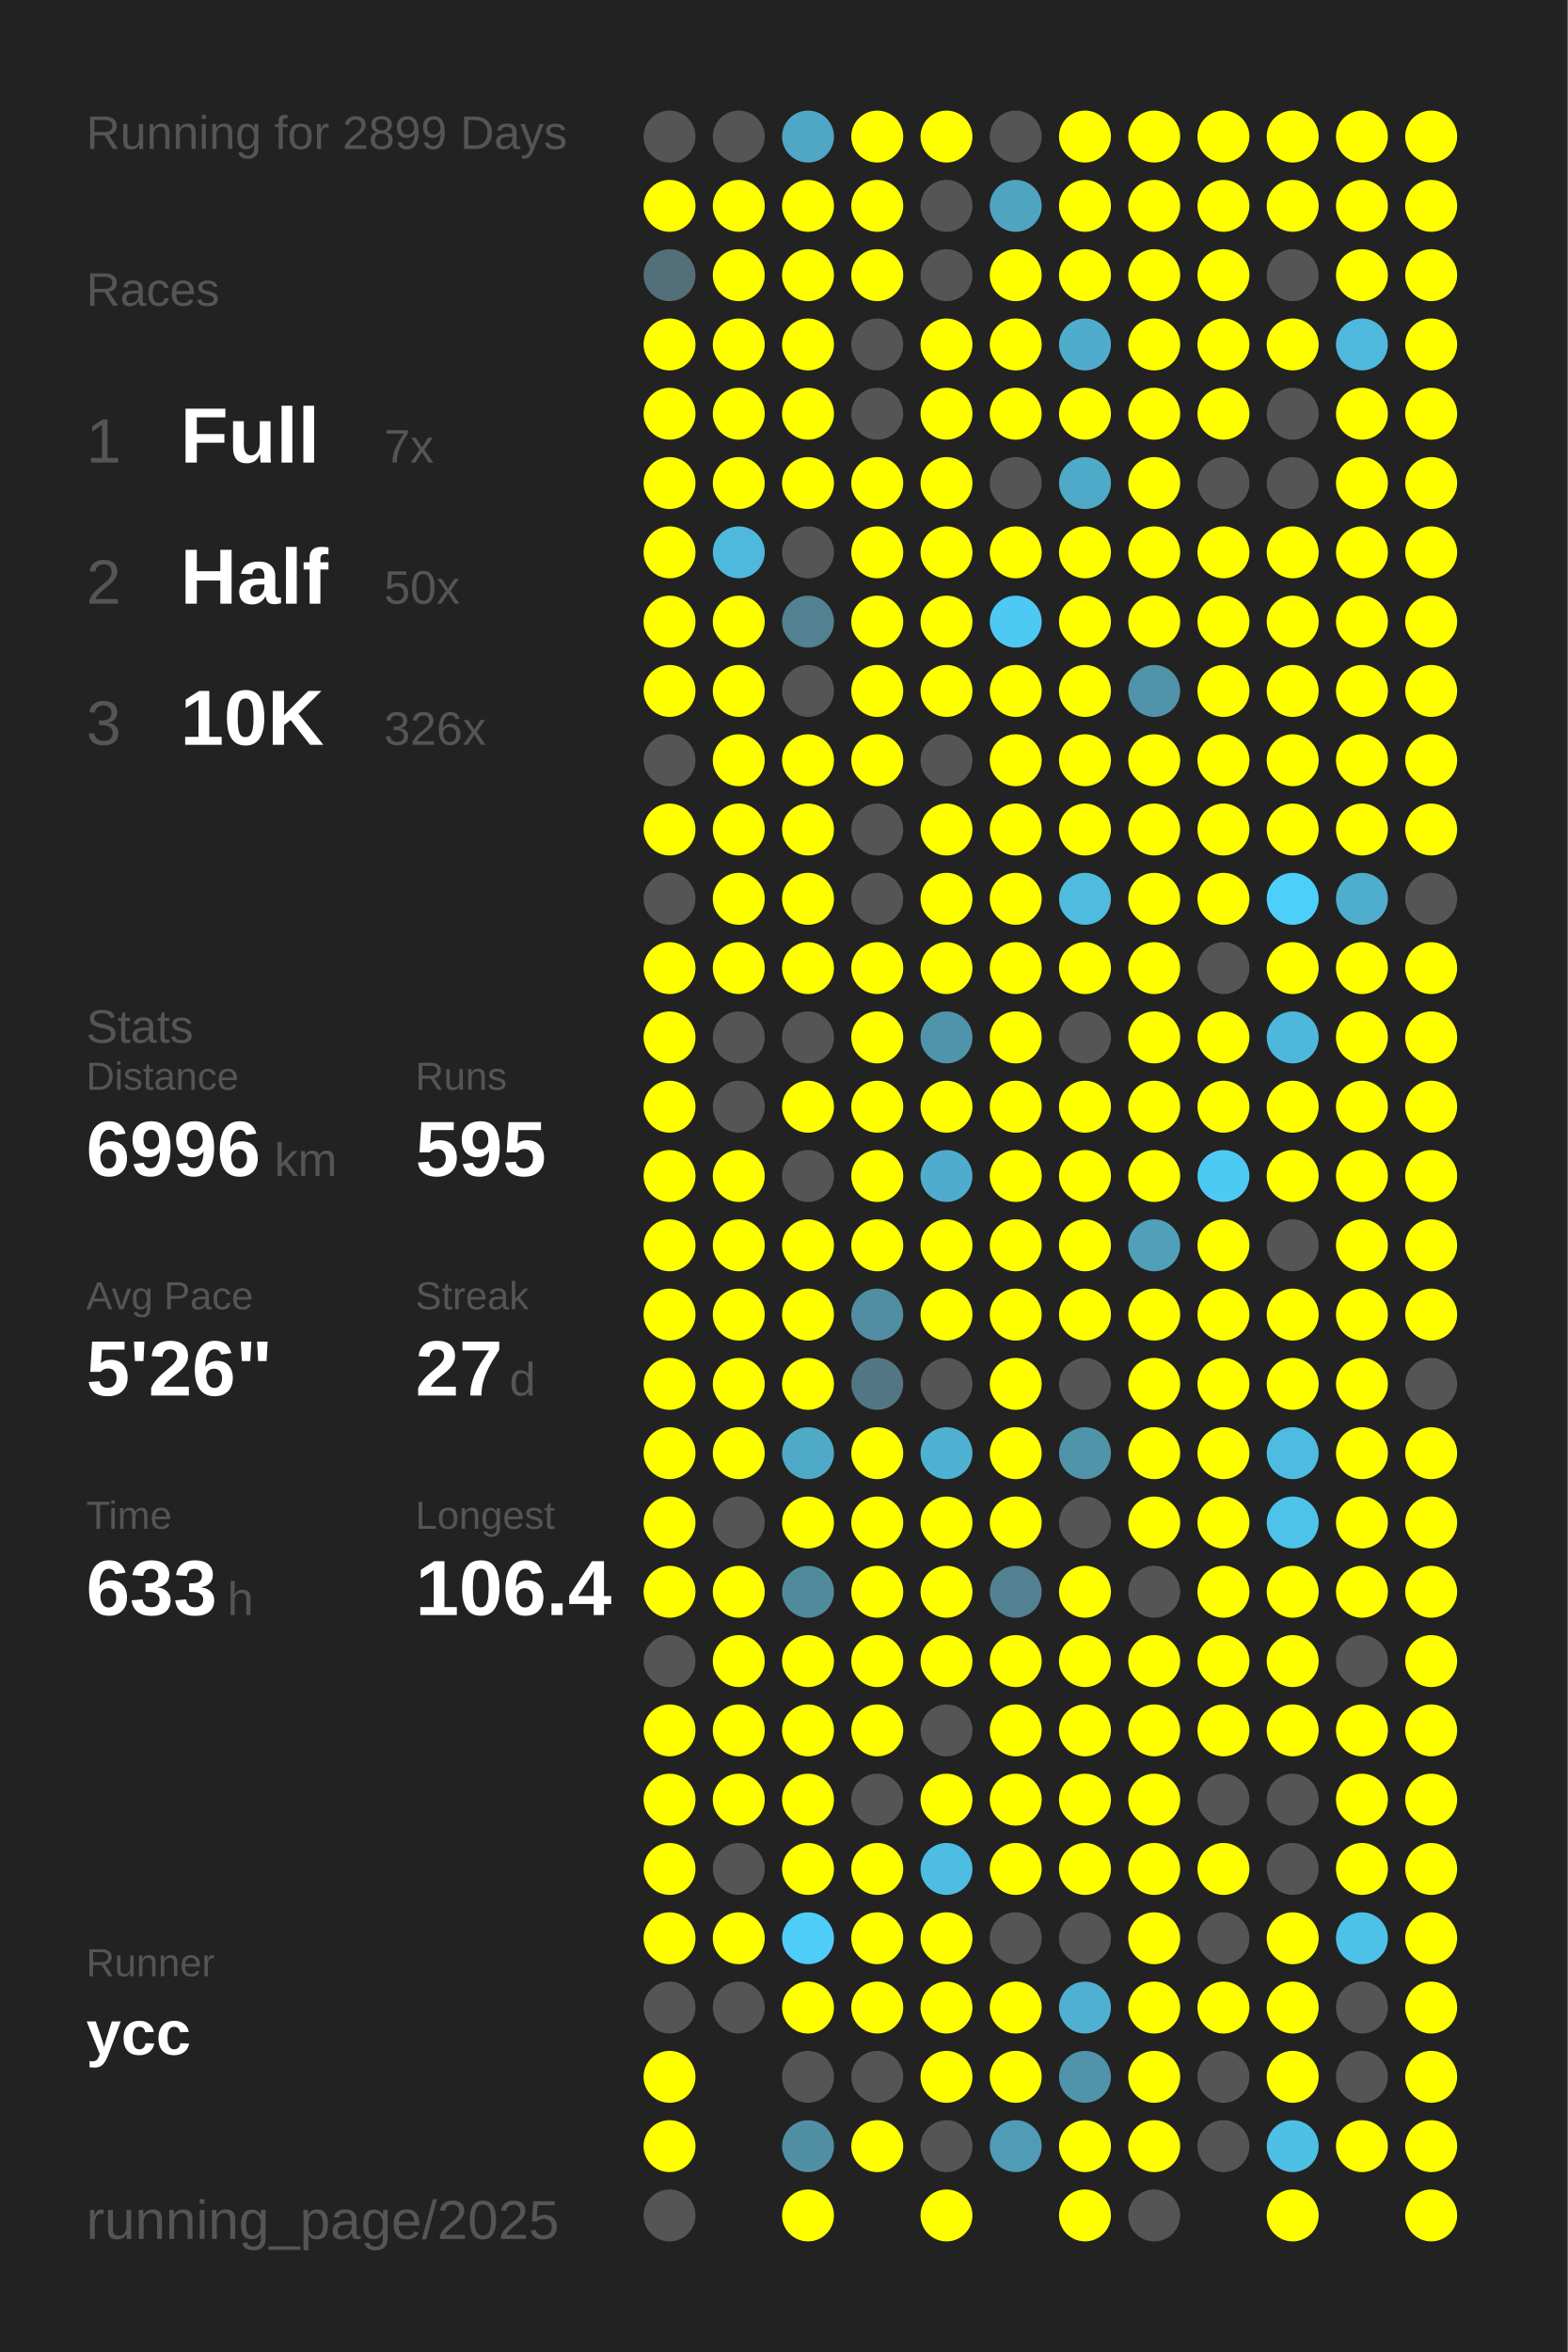
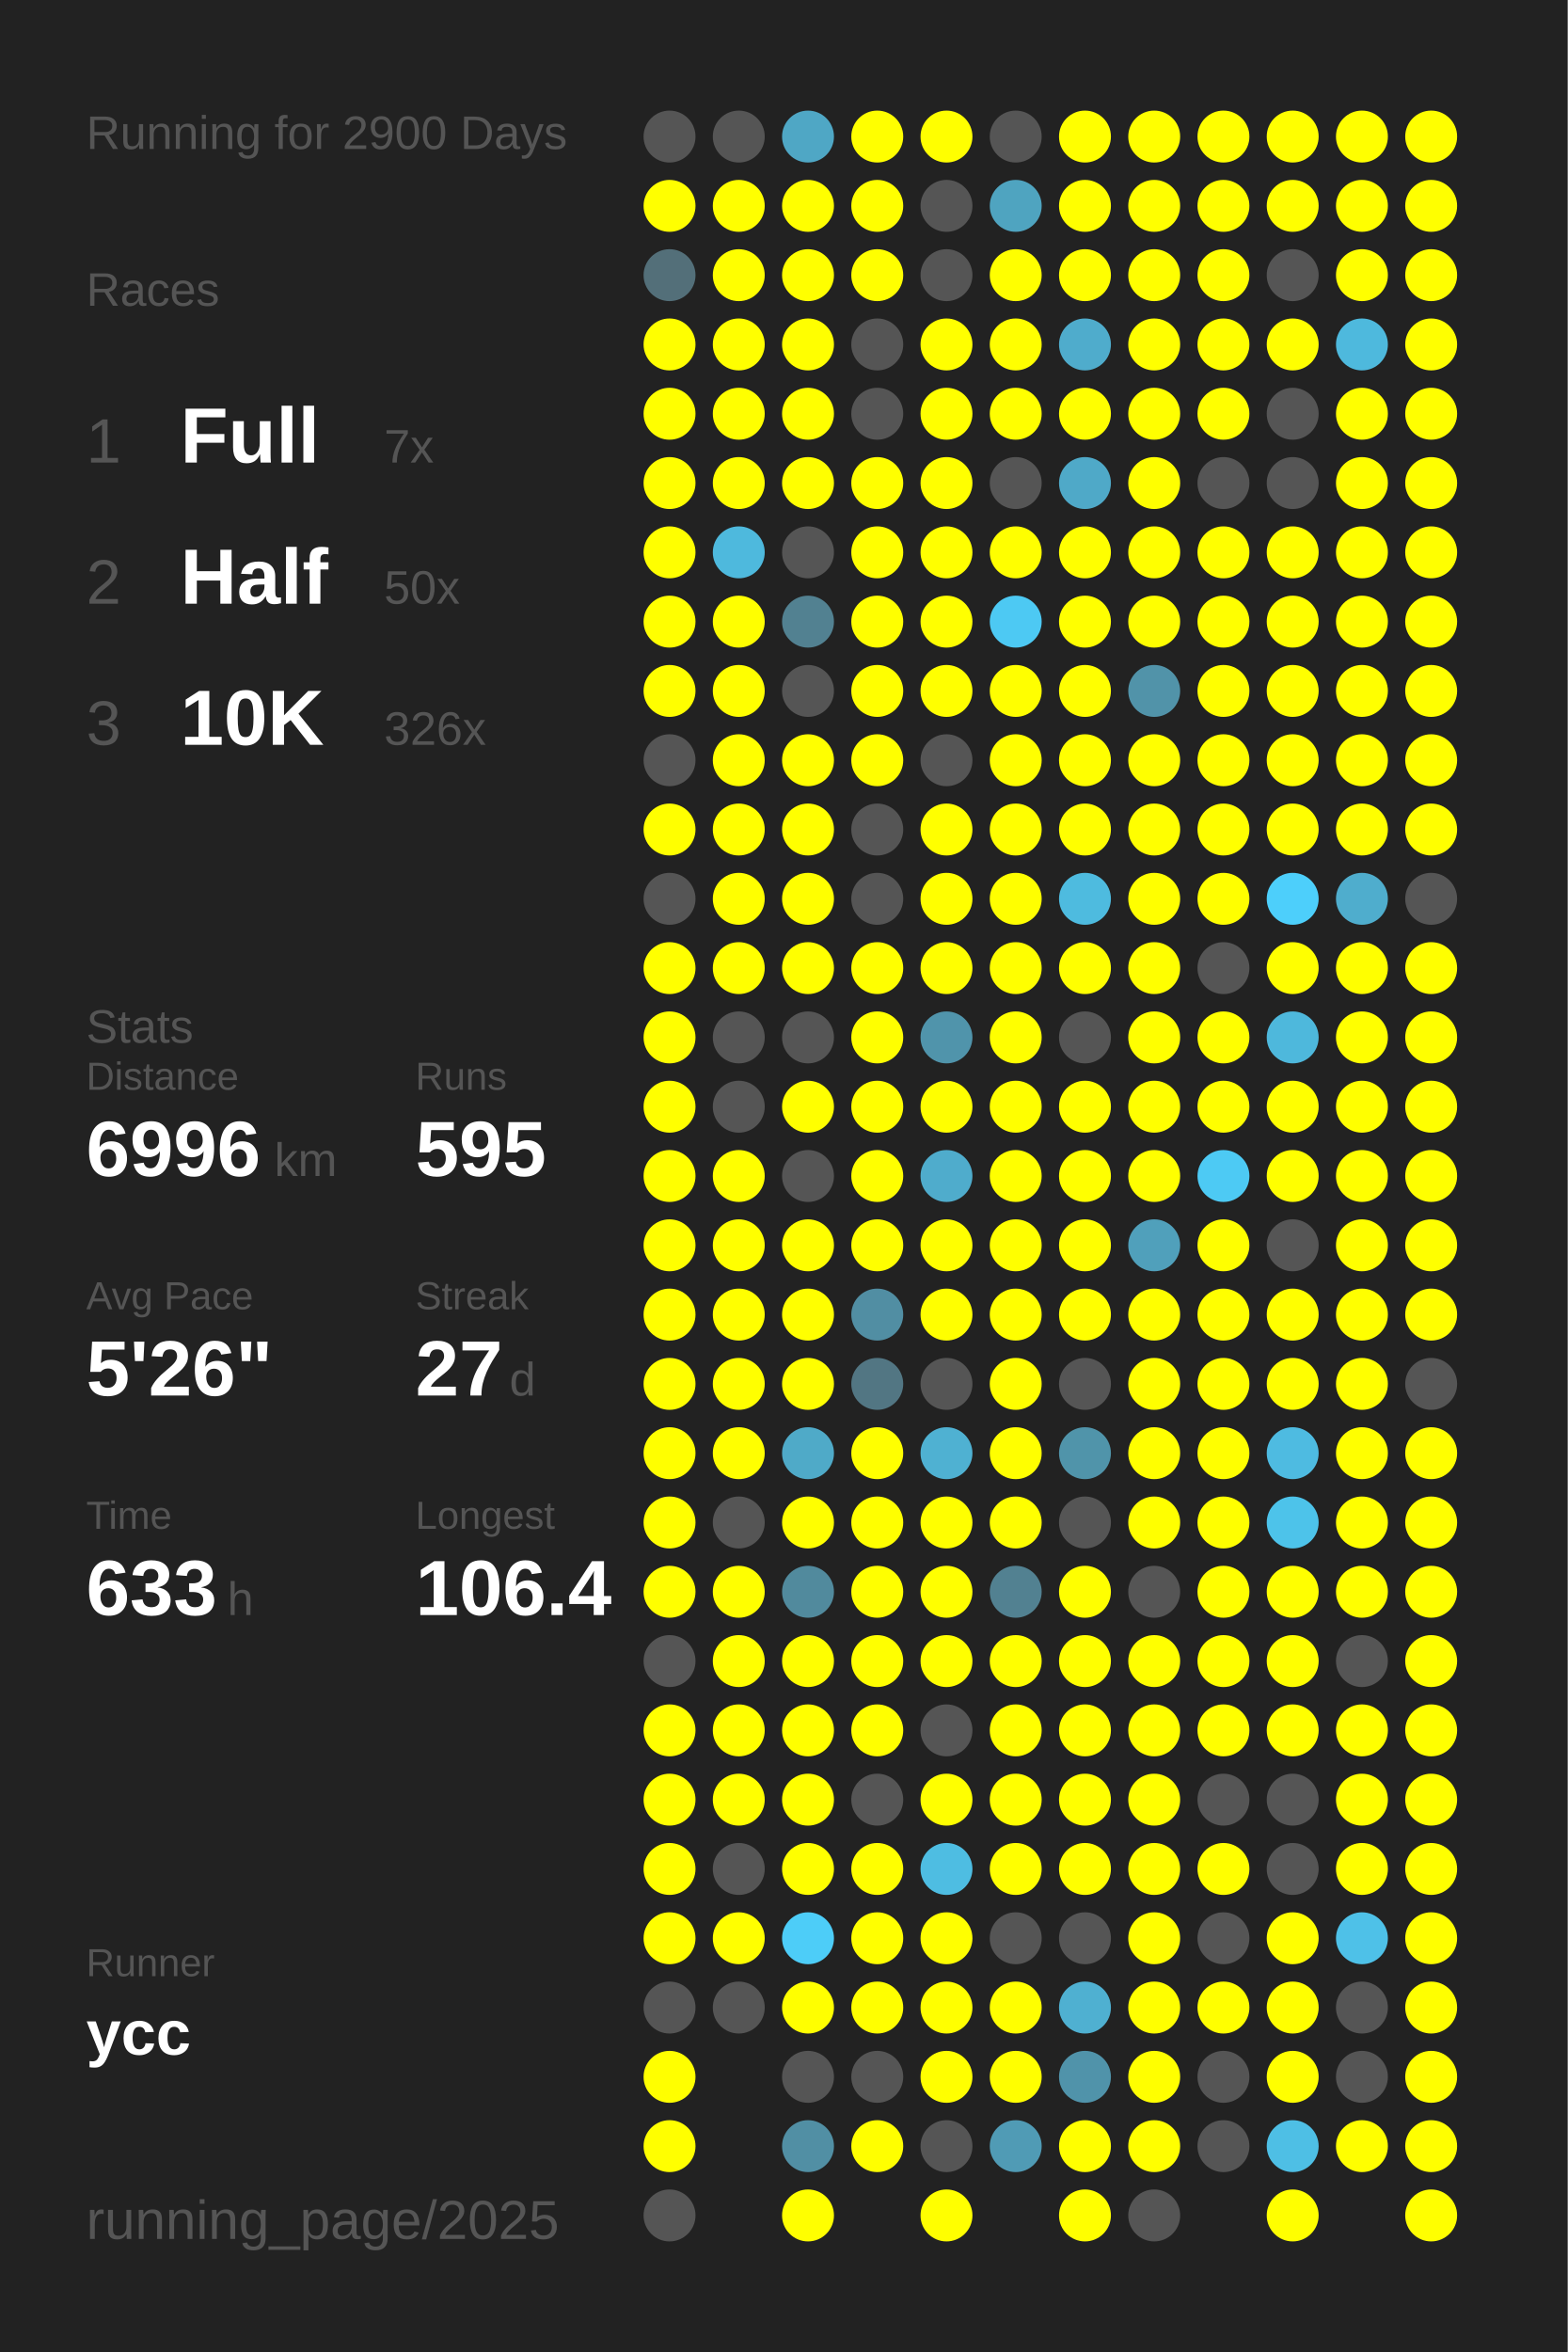
<svg xmlns="http://www.w3.org/2000/svg" baseProfile="full" height="300mm" version="1.1" viewBox="0,0,200,300" width="200mm">
  <defs />
  <rect fill="#222222" height="300" width="200" x="0" y="0" />
-   <text fill="#555555" style="font-size:6px; font-family:Arial;" x="11" y="19">Running for 2899 Days</text>
+   <text fill="#555555" style="font-size:6px; font-family:Arial;" x="11" y="19">Running for 2900 Days</text>
  <text fill="#555555" style="font-size:6px; font-family:Arial;" x="11" y="39">Races</text>
  <text fill="#555555" style="font-size:8px; font-family:Arial;" x="11" y="59">1</text>
  <text fill="#FFFFFF" style="font-size:10px; font-family:Arial; font-weight:bold;" x="23" y="59">Full</text>
  <text fill="#555555" style="font-size:6px; font-family:Arial;" x="49" y="59">7x</text>
  <text fill="#555555" style="font-size:8px; font-family:Arial;" x="11" y="77">2</text>
  <text fill="#FFFFFF" style="font-size:10px; font-family:Arial; font-weight:bold;" x="23" y="77">Half</text>
  <text fill="#555555" style="font-size:6px; font-family:Arial;" x="49" y="77">50x</text>
  <text fill="#555555" style="font-size:8px; font-family:Arial;" x="11" y="95">3</text>
  <text fill="#FFFFFF" style="font-size:10px; font-family:Arial; font-weight:bold;" x="23" y="95">10K</text>
  <text fill="#555555" style="font-size:6px; font-family:Arial;" x="49" y="95">326x</text>
  <text fill="#555555" style="font-size:6px; font-family:Arial;" x="11" y="133">Stats</text>
  <text fill="#555555" style="font-size:5px; font-family:Arial;" x="11" y="139">Distance</text>
  <text fill="#FFFFFF" style="font-size:10px; font-family:Arial; font-weight:bold;" x="11" y="150">6996</text>
  <text fill="#555555" style="font-size:6px; font-family:Arial;" x="35" y="150">km</text>
  <text fill="#555555" style="font-size:5px; font-family:Arial;" x="53" y="139">Runs</text>
  <text fill="#FFFFFF" style="font-size:10px; font-family:Arial; font-weight:bold;" x="53" y="150">595</text>
  <text fill="#555555" style="font-size:5px; font-family:Arial;" x="11" y="167">Avg Pace</text>
  <text fill="#FFFFFF" style="font-size:10px; font-family:Arial; font-weight:bold;" x="11" y="178">5'26"</text>
  <text fill="#555555" style="font-size:5px; font-family:Arial;" x="53" y="167">Streak</text>
  <text fill="#FFFFFF" style="font-size:10px; font-family:Arial; font-weight:bold;" x="53" y="178">27</text>
  <text fill="#555555" style="font-size:6px; font-family:Arial;" x="65" y="178">d</text>
  <text fill="#555555" style="font-size:5px; font-family:Arial;" x="11" y="195">Time</text>
  <text fill="#FFFFFF" style="font-size:10px; font-family:Arial; font-weight:bold;" x="11" y="206">633</text>
  <text fill="#555555" style="font-size:6px; font-family:Arial;" x="29" y="206">h</text>
  <text fill="#555555" style="font-size:5px; font-family:Arial;" x="53" y="195">Longest</text>
  <text fill="#FFFFFF" style="font-size:10px; font-family:Arial; font-weight:bold;" x="53" y="206">106.4</text>
  <text fill="#555555" style="font-size:5px; font-family:Arial;" x="11" y="252.065">Runner</text>
  <text fill="#FFFFFF" style="font-size:8px; font-family:Arial; font-weight:bold;" x="11" y="262.065">ycc</text>
  <text fill="#555555" style="font-size:7px; font-family:Arial;" x="11" y="285.581">running_page/2025</text>
  <circle cx="85.417" cy="17.419" fill="#555555" r="3.312" />
  <circle cx="85.417" cy="26.258" fill="#FFFF00" r="3.312" />
  <circle cx="85.417" cy="35.097" fill="#536f79" r="3.312" />
  <circle cx="85.417" cy="43.935" fill="#FFFF00" r="3.312" />
  <circle cx="85.417" cy="52.774" fill="#FFFF00" r="3.312" />
  <circle cx="85.417" cy="61.613" fill="#FFFF00" r="3.312" />
  <circle cx="85.417" cy="70.452" fill="#FFFF00" r="3.312" />
  <circle cx="85.417" cy="79.29" fill="#FFFF00" r="3.312" />
  <circle cx="85.417" cy="88.129" fill="#FFFF00" r="3.312" />
  <circle cx="85.417" cy="96.968" fill="#555555" r="3.312" />
  <circle cx="85.417" cy="105.806" fill="#FFFF00" r="3.312" />
  <circle cx="85.417" cy="114.645" fill="#555555" r="3.312" />
  <circle cx="85.417" cy="123.484" fill="#FFFF00" r="3.312" />
  <circle cx="85.417" cy="132.323" fill="#FFFF00" r="3.312" />
  <circle cx="85.417" cy="141.161" fill="#FFFF00" r="3.312" />
  <circle cx="85.417" cy="150" fill="#FFFF00" r="3.312" />
  <circle cx="85.417" cy="158.839" fill="#FFFF00" r="3.312" />
  <circle cx="85.417" cy="167.677" fill="#FFFF00" r="3.312" />
  <circle cx="85.417" cy="176.516" fill="#FFFF00" r="3.312" />
  <circle cx="85.417" cy="185.355" fill="#FFFF00" r="3.312" />
  <circle cx="85.417" cy="194.194" fill="#FFFF00" r="3.312" />
  <circle cx="85.417" cy="203.032" fill="#FFFF00" r="3.312" />
  <circle cx="85.417" cy="211.871" fill="#555555" r="3.312" />
  <circle cx="85.417" cy="220.71" fill="#FFFF00" r="3.312" />
  <circle cx="85.417" cy="229.548" fill="#FFFF00" r="3.312" />
  <circle cx="85.417" cy="238.387" fill="#FFFF00" r="3.312" />
  <circle cx="85.417" cy="247.226" fill="#FFFF00" r="3.312" />
  <circle cx="85.417" cy="256.065" fill="#555555" r="3.312" />
  <circle cx="85.417" cy="264.903" fill="#FFFF00" r="3.312" />
  <circle cx="85.417" cy="273.742" fill="#FFFF00" r="3.312" />
  <circle cx="85.417" cy="282.581" fill="#555555" r="3.312" />
  <circle cx="94.25" cy="17.419" fill="#555555" r="3.312" />
  <circle cx="94.25" cy="26.258" fill="#FFFF00" r="3.312" />
  <circle cx="94.25" cy="35.097" fill="#FFFF00" r="3.312" />
  <circle cx="94.25" cy="43.935" fill="#FFFF00" r="3.312" />
  <circle cx="94.25" cy="52.774" fill="#FFFF00" r="3.312" />
  <circle cx="94.25" cy="61.613" fill="#FFFF00" r="3.312" />
  <circle cx="94.25" cy="70.452" fill="#4eb9dd" r="3.312" />
  <circle cx="94.25" cy="79.29" fill="#FFFF00" r="3.312" />
  <circle cx="94.25" cy="88.129" fill="#FFFF00" r="3.312" />
  <circle cx="94.25" cy="96.968" fill="#FFFF00" r="3.312" />
  <circle cx="94.25" cy="105.806" fill="#FFFF00" r="3.312" />
  <circle cx="94.25" cy="114.645" fill="#FFFF00" r="3.312" />
  <circle cx="94.25" cy="123.484" fill="#FFFF00" r="3.312" />
  <circle cx="94.25" cy="132.323" fill="#555555" r="3.312" />
  <circle cx="94.25" cy="141.161" fill="#555555" r="3.312" />
  <circle cx="94.25" cy="150" fill="#FFFF00" r="3.312" />
  <circle cx="94.25" cy="158.839" fill="#FFFF00" r="3.312" />
  <circle cx="94.25" cy="167.677" fill="#FFFF00" r="3.312" />
  <circle cx="94.25" cy="176.516" fill="#FFFF00" r="3.312" />
  <circle cx="94.25" cy="185.355" fill="#FFFF00" r="3.312" />
  <circle cx="94.25" cy="194.194" fill="#555555" r="3.312" />
  <circle cx="94.25" cy="203.032" fill="#FFFF00" r="3.312" />
  <circle cx="94.25" cy="211.871" fill="#FFFF00" r="3.312" />
  <circle cx="94.25" cy="220.71" fill="#FFFF00" r="3.312" />
  <circle cx="94.25" cy="229.548" fill="#FFFF00" r="3.312" />
  <circle cx="94.25" cy="238.387" fill="#555555" r="3.312" />
  <circle cx="94.25" cy="247.226" fill="#FFFF00" r="3.312" />
  <circle cx="94.25" cy="256.065" fill="#555555" r="3.312" />
  <circle cx="103.083" cy="17.419" fill="#4fa7c5" r="3.312" />
  <circle cx="103.083" cy="26.258" fill="#FFFF00" r="3.312" />
  <circle cx="103.083" cy="35.097" fill="#FFFF00" r="3.312" />
  <circle cx="103.083" cy="43.935" fill="#FFFF00" r="3.312" />
  <circle cx="103.083" cy="52.774" fill="#FFFF00" r="3.312" />
  <circle cx="103.083" cy="61.613" fill="#FFFF00" r="3.312" />
  <circle cx="103.083" cy="70.452" fill="#555555" r="3.312" />
  <circle cx="103.083" cy="79.29" fill="#528191" r="3.312" />
  <circle cx="103.083" cy="88.129" fill="#555555" r="3.312" />
  <circle cx="103.083" cy="96.968" fill="#FFFF00" r="3.312" />
  <circle cx="103.083" cy="105.806" fill="#FFFF00" r="3.312" />
  <circle cx="103.083" cy="114.645" fill="#FFFF00" r="3.312" />
  <circle cx="103.083" cy="123.484" fill="#FFFF00" r="3.312" />
  <circle cx="103.083" cy="132.323" fill="#555555" r="3.312" />
  <circle cx="103.083" cy="141.161" fill="#FFFF00" r="3.312" />
  <circle cx="103.083" cy="150" fill="#555555" r="3.312" />
  <circle cx="103.083" cy="158.839" fill="#FFFF00" r="3.312" />
  <circle cx="103.083" cy="167.677" fill="#FFFF00" r="3.312" />
  <circle cx="103.083" cy="176.516" fill="#FFFF00" r="3.312" />
  <circle cx="103.083" cy="185.355" fill="#4faac8" r="3.312" />
  <circle cx="103.083" cy="194.194" fill="#FFFF00" r="3.312" />
  <circle cx="103.083" cy="203.032" fill="#518a9d" r="3.312" />
  <circle cx="103.083" cy="211.871" fill="#FFFF00" r="3.312" />
  <circle cx="103.083" cy="220.71" fill="#FFFF00" r="3.312" />
  <circle cx="103.083" cy="229.548" fill="#FFFF00" r="3.312" />
  <circle cx="103.083" cy="238.387" fill="#FFFF00" r="3.312" />
  <circle cx="103.083" cy="247.226" fill="#4dcdf8" r="3.312" />
  <circle cx="103.083" cy="256.065" fill="#FFFF00" r="3.312" />
  <circle cx="103.083" cy="264.903" fill="#555555" r="3.312" />
  <circle cx="103.083" cy="273.742" fill="#518fa4" r="3.312" />
  <circle cx="103.083" cy="282.581" fill="#FFFF00" r="3.312" />
  <circle cx="111.917" cy="17.419" fill="#FFFF00" r="3.312" />
  <circle cx="111.917" cy="26.258" fill="#FFFF00" r="3.312" />
  <circle cx="111.917" cy="35.097" fill="#FFFF00" r="3.312" />
  <circle cx="111.917" cy="43.935" fill="#555555" r="3.312" />
  <circle cx="111.917" cy="52.774" fill="#555555" r="3.312" />
  <circle cx="111.917" cy="61.613" fill="#FFFF00" r="3.312" />
  <circle cx="111.917" cy="70.452" fill="#FFFF00" r="3.312" />
  <circle cx="111.917" cy="79.29" fill="#FFFF00" r="3.312" />
  <circle cx="111.917" cy="88.129" fill="#FFFF00" r="3.312" />
  <circle cx="111.917" cy="96.968" fill="#FFFF00" r="3.312" />
  <circle cx="111.917" cy="105.806" fill="#555555" r="3.312" />
  <circle cx="111.917" cy="114.645" fill="#555555" r="3.312" />
  <circle cx="111.917" cy="123.484" fill="#FFFF00" r="3.312" />
  <circle cx="111.917" cy="132.323" fill="#FFFF00" r="3.312" />
  <circle cx="111.917" cy="141.161" fill="#FFFF00" r="3.312" />
  <circle cx="111.917" cy="150" fill="#FFFF00" r="3.312" />
  <circle cx="111.917" cy="158.839" fill="#FFFF00" r="3.312" />
  <circle cx="111.917" cy="167.677" fill="#518ea3" r="3.312" />
  <circle cx="111.917" cy="176.516" fill="#527683" r="3.312" />
  <circle cx="111.917" cy="185.355" fill="#FFFF00" r="3.312" />
  <circle cx="111.917" cy="194.194" fill="#FFFF00" r="3.312" />
  <circle cx="111.917" cy="203.032" fill="#FFFF00" r="3.312" />
  <circle cx="111.917" cy="211.871" fill="#FFFF00" r="3.312" />
  <circle cx="111.917" cy="220.71" fill="#FFFF00" r="3.312" />
  <circle cx="111.917" cy="229.548" fill="#555555" r="3.312" />
  <circle cx="111.917" cy="238.387" fill="#FFFF00" r="3.312" />
  <circle cx="111.917" cy="247.226" fill="#FFFF00" r="3.312" />
  <circle cx="111.917" cy="256.065" fill="#FFFF00" r="3.312" />
  <circle cx="111.917" cy="264.903" fill="#555555" r="3.312" />
  <circle cx="111.917" cy="273.742" fill="#FFFF00" r="3.312" />
  <circle cx="120.75" cy="17.419" fill="#FFFF00" r="3.312" />
  <circle cx="120.75" cy="26.258" fill="#555555" r="3.312" />
  <circle cx="120.75" cy="35.097" fill="#555555" r="3.312" />
  <circle cx="120.75" cy="43.935" fill="#FFFF00" r="3.312" />
  <circle cx="120.75" cy="52.774" fill="#FFFF00" r="3.312" />
  <circle cx="120.75" cy="61.613" fill="#FFFF00" r="3.312" />
  <circle cx="120.75" cy="70.452" fill="#FFFF00" r="3.312" />
  <circle cx="120.75" cy="79.29" fill="#FFFF00" r="3.312" />
  <circle cx="120.75" cy="88.129" fill="#FFFF00" r="3.312" />
  <circle cx="120.75" cy="96.968" fill="#555555" r="3.312" />
  <circle cx="120.75" cy="105.806" fill="#FFFF00" r="3.312" />
  <circle cx="120.75" cy="114.645" fill="#FFFF00" r="3.312" />
  <circle cx="120.75" cy="123.484" fill="#FFFF00" r="3.312" />
  <circle cx="120.75" cy="132.323" fill="#5094ab" r="3.312" />
  <circle cx="120.75" cy="141.161" fill="#FFFF00" r="3.312" />
  <circle cx="120.75" cy="150" fill="#4faccc" r="3.312" />
  <circle cx="120.75" cy="158.839" fill="#FFFF00" r="3.312" />
  <circle cx="120.75" cy="167.677" fill="#FFFF00" r="3.312" />
  <circle cx="120.75" cy="176.516" fill="#555555" r="3.312" />
  <circle cx="120.75" cy="185.355" fill="#4fb1d2" r="3.312" />
  <circle cx="120.75" cy="194.194" fill="#FFFF00" r="3.312" />
  <circle cx="120.75" cy="203.032" fill="#FFFF00" r="3.312" />
  <circle cx="120.75" cy="211.871" fill="#FFFF00" r="3.312" />
  <circle cx="120.75" cy="220.71" fill="#555555" r="3.312" />
  <circle cx="120.75" cy="229.548" fill="#FFFF00" r="3.312" />
  <circle cx="120.75" cy="238.387" fill="#4ebde2" r="3.312" />
  <circle cx="120.75" cy="247.226" fill="#FFFF00" r="3.312" />
  <circle cx="120.75" cy="256.065" fill="#FFFF00" r="3.312" />
  <circle cx="120.75" cy="264.903" fill="#FFFF00" r="3.312" />
  <circle cx="120.75" cy="273.742" fill="#555555" r="3.312" />
  <circle cx="120.75" cy="282.581" fill="#FFFF00" r="3.312" />
  <circle cx="129.583" cy="17.419" fill="#555555" r="3.312" />
  <circle cx="129.583" cy="26.258" fill="#4fa4c0" r="3.312" />
  <circle cx="129.583" cy="35.097" fill="#FFFF00" r="3.312" />
  <circle cx="129.583" cy="43.935" fill="#FFFF00" r="3.312" />
  <circle cx="129.583" cy="52.774" fill="#FFFF00" r="3.312" />
  <circle cx="129.583" cy="61.613" fill="#555555" r="3.312" />
  <circle cx="129.583" cy="70.452" fill="#FFFF00" r="3.312" />
  <circle cx="129.583" cy="79.29" fill="#4dc9f3" r="3.312" />
  <circle cx="129.583" cy="88.129" fill="#FFFF00" r="3.312" />
  <circle cx="129.583" cy="96.968" fill="#FFFF00" r="3.312" />
  <circle cx="129.583" cy="105.806" fill="#FFFF00" r="3.312" />
  <circle cx="129.583" cy="114.645" fill="#FFFF00" r="3.312" />
  <circle cx="129.583" cy="123.484" fill="#FFFF00" r="3.312" />
  <circle cx="129.583" cy="132.323" fill="#FFFF00" r="3.312" />
  <circle cx="129.583" cy="141.161" fill="#FFFF00" r="3.312" />
  <circle cx="129.583" cy="150" fill="#FFFF00" r="3.312" />
  <circle cx="129.583" cy="158.839" fill="#FFFF00" r="3.312" />
  <circle cx="129.583" cy="167.677" fill="#FFFF00" r="3.312" />
  <circle cx="129.583" cy="176.516" fill="#FFFF00" r="3.312" />
  <circle cx="129.583" cy="185.355" fill="#FFFF00" r="3.312" />
  <circle cx="129.583" cy="194.194" fill="#FFFF00" r="3.312" />
  <circle cx="129.583" cy="203.032" fill="#528191" r="3.312" />
  <circle cx="129.583" cy="211.871" fill="#FFFF00" r="3.312" />
  <circle cx="129.583" cy="220.71" fill="#FFFF00" r="3.312" />
  <circle cx="129.583" cy="229.548" fill="#FFFF00" r="3.312" />
  <circle cx="129.583" cy="238.387" fill="#FFFF00" r="3.312" />
  <circle cx="129.583" cy="247.226" fill="#555555" r="3.312" />
  <circle cx="129.583" cy="256.065" fill="#FFFF00" r="3.312" />
  <circle cx="129.583" cy="264.903" fill="#FFFF00" r="3.312" />
  <circle cx="129.583" cy="273.742" fill="#509bb5" r="3.312" />
  <circle cx="138.417" cy="17.419" fill="#FFFF00" r="3.312" />
  <circle cx="138.417" cy="26.258" fill="#FFFF00" r="3.312" />
  <circle cx="138.417" cy="35.097" fill="#FFFF00" r="3.312" />
  <circle cx="138.417" cy="43.935" fill="#4faccc" r="3.312" />
  <circle cx="138.417" cy="52.774" fill="#FFFF00" r="3.312" />
  <circle cx="138.417" cy="61.613" fill="#4fa9c8" r="3.312" />
  <circle cx="138.417" cy="70.452" fill="#FFFF00" r="3.312" />
  <circle cx="138.417" cy="79.29" fill="#FFFF00" r="3.312" />
  <circle cx="138.417" cy="88.129" fill="#FFFF00" r="3.312" />
  <circle cx="138.417" cy="96.968" fill="#FFFF00" r="3.312" />
  <circle cx="138.417" cy="105.806" fill="#FFFF00" r="3.312" />
  <circle cx="138.417" cy="114.645" fill="#4ebbdf" r="3.312" />
  <circle cx="138.417" cy="123.484" fill="#FFFF00" r="3.312" />
  <circle cx="138.417" cy="132.323" fill="#555555" r="3.312" />
  <circle cx="138.417" cy="141.161" fill="#FFFF00" r="3.312" />
  <circle cx="138.417" cy="150" fill="#FFFF00" r="3.312" />
  <circle cx="138.417" cy="158.839" fill="#FFFF00" r="3.312" />
  <circle cx="138.417" cy="167.677" fill="#FFFF00" r="3.312" />
  <circle cx="138.417" cy="176.516" fill="#555555" r="3.312" />
  <circle cx="138.417" cy="185.355" fill="#5094aa" r="3.312" />
  <circle cx="138.417" cy="194.194" fill="#555555" r="3.312" />
  <circle cx="138.417" cy="203.032" fill="#FFFF00" r="3.312" />
  <circle cx="138.417" cy="211.871" fill="#FFFF00" r="3.312" />
  <circle cx="138.417" cy="220.71" fill="#FFFF00" r="3.312" />
  <circle cx="138.417" cy="229.548" fill="#FFFF00" r="3.312" />
  <circle cx="138.417" cy="238.387" fill="#FFFF00" r="3.312" />
  <circle cx="138.417" cy="247.226" fill="#555555" r="3.312" />
  <circle cx="138.417" cy="256.065" fill="#4fb0d1" r="3.312" />
  <circle cx="138.417" cy="264.903" fill="#5093aa" r="3.312" />
  <circle cx="138.417" cy="273.742" fill="#FFFF00" r="3.312" />
  <circle cx="138.417" cy="282.581" fill="#FFFF00" r="3.312" />
  <circle cx="147.25" cy="17.419" fill="#FFFF00" r="3.312" />
  <circle cx="147.25" cy="26.258" fill="#FFFF00" r="3.312" />
  <circle cx="147.25" cy="35.097" fill="#FFFF00" r="3.312" />
  <circle cx="147.25" cy="43.935" fill="#FFFF00" r="3.312" />
  <circle cx="147.25" cy="52.774" fill="#FFFF00" r="3.312" />
  <circle cx="147.25" cy="61.613" fill="#FFFF00" r="3.312" />
  <circle cx="147.25" cy="70.452" fill="#FFFF00" r="3.312" />
  <circle cx="147.25" cy="79.29" fill="#FFFF00" r="3.312" />
  <circle cx="147.25" cy="88.129" fill="#5193a9" r="3.312" />
  <circle cx="147.25" cy="96.968" fill="#FFFF00" r="3.312" />
  <circle cx="147.25" cy="105.806" fill="#FFFF00" r="3.312" />
  <circle cx="147.25" cy="114.645" fill="#FFFF00" r="3.312" />
  <circle cx="147.25" cy="123.484" fill="#FFFF00" r="3.312" />
  <circle cx="147.25" cy="132.323" fill="#FFFF00" r="3.312" />
  <circle cx="147.25" cy="141.161" fill="#FFFF00" r="3.312" />
  <circle cx="147.25" cy="150" fill="#FFFF00" r="3.312" />
  <circle cx="147.25" cy="158.839" fill="#50a0bb" r="3.312" />
  <circle cx="147.25" cy="167.677" fill="#FFFF00" r="3.312" />
  <circle cx="147.25" cy="176.516" fill="#FFFF00" r="3.312" />
  <circle cx="147.25" cy="185.355" fill="#FFFF00" r="3.312" />
  <circle cx="147.25" cy="194.194" fill="#FFFF00" r="3.312" />
  <circle cx="147.25" cy="203.032" fill="#555555" r="3.312" />
  <circle cx="147.25" cy="211.871" fill="#FFFF00" r="3.312" />
  <circle cx="147.25" cy="220.71" fill="#FFFF00" r="3.312" />
  <circle cx="147.25" cy="229.548" fill="#FFFF00" r="3.312" />
  <circle cx="147.25" cy="238.387" fill="#FFFF00" r="3.312" />
  <circle cx="147.25" cy="247.226" fill="#FFFF00" r="3.312" />
  <circle cx="147.25" cy="256.065" fill="#FFFF00" r="3.312" />
  <circle cx="147.25" cy="264.903" fill="#FFFF00" r="3.312" />
  <circle cx="147.25" cy="273.742" fill="#FFFF00" r="3.312" />
  <circle cx="147.25" cy="282.581" fill="#555555" r="3.312" />
  <circle cx="156.083" cy="17.419" fill="#FFFF00" r="3.312" />
  <circle cx="156.083" cy="26.258" fill="#FFFF00" r="3.312" />
  <circle cx="156.083" cy="35.097" fill="#FFFF00" r="3.312" />
  <circle cx="156.083" cy="43.935" fill="#FFFF00" r="3.312" />
  <circle cx="156.083" cy="52.774" fill="#FFFF00" r="3.312" />
  <circle cx="156.083" cy="61.613" fill="#555555" r="3.312" />
  <circle cx="156.083" cy="70.452" fill="#FFFF00" r="3.312" />
  <circle cx="156.083" cy="79.29" fill="#FFFF00" r="3.312" />
  <circle cx="156.083" cy="88.129" fill="#FFFF00" r="3.312" />
  <circle cx="156.083" cy="96.968" fill="#FFFF00" r="3.312" />
  <circle cx="156.083" cy="105.806" fill="#FFFF00" r="3.312" />
  <circle cx="156.083" cy="114.645" fill="#FFFF00" r="3.312" />
  <circle cx="156.083" cy="123.484" fill="#555555" r="3.312" />
  <circle cx="156.083" cy="132.323" fill="#FFFF00" r="3.312" />
  <circle cx="156.083" cy="141.161" fill="#FFFF00" r="3.312" />
  <circle cx="156.083" cy="150" fill="#4dcaf4" r="3.312" />
  <circle cx="156.083" cy="158.839" fill="#FFFF00" r="3.312" />
  <circle cx="156.083" cy="167.677" fill="#FFFF00" r="3.312" />
  <circle cx="156.083" cy="176.516" fill="#FFFF00" r="3.312" />
  <circle cx="156.083" cy="185.355" fill="#FFFF00" r="3.312" />
  <circle cx="156.083" cy="194.194" fill="#FFFF00" r="3.312" />
  <circle cx="156.083" cy="203.032" fill="#FFFF00" r="3.312" />
  <circle cx="156.083" cy="211.871" fill="#FFFF00" r="3.312" />
  <circle cx="156.083" cy="220.71" fill="#FFFF00" r="3.312" />
  <circle cx="156.083" cy="229.548" fill="#555555" r="3.312" />
  <circle cx="156.083" cy="238.387" fill="#FFFF00" r="3.312" />
  <circle cx="156.083" cy="247.226" fill="#555555" r="3.312" />
  <circle cx="156.083" cy="256.065" fill="#FFFF00" r="3.312" />
  <circle cx="156.083" cy="264.903" fill="#555555" r="3.312" />
  <circle cx="156.083" cy="273.742" fill="#555555" r="3.312" />
  <circle cx="164.917" cy="17.419" fill="#FFFF00" r="3.312" />
  <circle cx="164.917" cy="26.258" fill="#FFFF00" r="3.312" />
  <circle cx="164.917" cy="35.097" fill="#555555" r="3.312" />
  <circle cx="164.917" cy="43.935" fill="#FFFF00" r="3.312" />
  <circle cx="164.917" cy="52.774" fill="#555555" r="3.312" />
  <circle cx="164.917" cy="61.613" fill="#555555" r="3.312" />
  <circle cx="164.917" cy="70.452" fill="#FFFF00" r="3.312" />
  <circle cx="164.917" cy="79.29" fill="#FFFF00" r="3.312" />
  <circle cx="164.917" cy="88.129" fill="#FFFF00" r="3.312" />
  <circle cx="164.917" cy="96.968" fill="#FFFF00" r="3.312" />
  <circle cx="164.917" cy="105.806" fill="#FFFF00" r="3.312" />
  <circle cx="164.917" cy="114.645" fill="#4dcffb" r="3.312" />
  <circle cx="164.917" cy="123.484" fill="#FFFF00" r="3.312" />
  <circle cx="164.917" cy="132.323" fill="#4eb8dc" r="3.312" />
  <circle cx="164.917" cy="141.161" fill="#FFFF00" r="3.312" />
  <circle cx="164.917" cy="150" fill="#FFFF00" r="3.312" />
  <circle cx="164.917" cy="158.839" fill="#555555" r="3.312" />
  <circle cx="164.917" cy="167.677" fill="#FFFF00" r="3.312" />
  <circle cx="164.917" cy="176.516" fill="#FFFF00" r="3.312" />
  <circle cx="164.917" cy="185.355" fill="#4ebbe1" r="3.312" />
  <circle cx="164.917" cy="194.194" fill="#4dc3ea" r="3.312" />
  <circle cx="164.917" cy="203.032" fill="#FFFF00" r="3.312" />
  <circle cx="164.917" cy="211.871" fill="#FFFF00" r="3.312" />
  <circle cx="164.917" cy="220.71" fill="#FFFF00" r="3.312" />
  <circle cx="164.917" cy="229.548" fill="#555555" r="3.312" />
  <circle cx="164.917" cy="238.387" fill="#555555" r="3.312" />
  <circle cx="164.917" cy="247.226" fill="#FFFF00" r="3.312" />
  <circle cx="164.917" cy="256.065" fill="#FFFF00" r="3.312" />
  <circle cx="164.917" cy="264.903" fill="#FFFF00" r="3.312" />
  <circle cx="164.917" cy="273.742" fill="#4ebfe5" r="3.312" />
  <circle cx="164.917" cy="282.581" fill="#FFFF00" r="3.312" />
  <circle cx="173.75" cy="17.419" fill="#FFFF00" r="3.312" />
  <circle cx="173.75" cy="26.258" fill="#FFFF00" r="3.312" />
  <circle cx="173.75" cy="35.097" fill="#FFFF00" r="3.312" />
  <circle cx="173.75" cy="43.935" fill="#4eb9dd" r="3.312" />
  <circle cx="173.75" cy="52.774" fill="#FFFF00" r="3.312" />
  <circle cx="173.75" cy="61.613" fill="#FFFF00" r="3.312" />
  <circle cx="173.75" cy="70.452" fill="#FFFF00" r="3.312" />
  <circle cx="173.75" cy="79.29" fill="#FFFF00" r="3.312" />
  <circle cx="173.75" cy="88.129" fill="#FFFF00" r="3.312" />
  <circle cx="173.75" cy="96.968" fill="#FFFF00" r="3.312" />
  <circle cx="173.75" cy="105.806" fill="#FFFF00" r="3.312" />
  <circle cx="173.75" cy="114.645" fill="#4fadcd" r="3.312" />
  <circle cx="173.75" cy="123.484" fill="#FFFF00" r="3.312" />
  <circle cx="173.75" cy="132.323" fill="#FFFF00" r="3.312" />
  <circle cx="173.75" cy="141.161" fill="#FFFF00" r="3.312" />
  <circle cx="173.75" cy="150" fill="#FFFF00" r="3.312" />
  <circle cx="173.75" cy="158.839" fill="#FFFF00" r="3.312" />
  <circle cx="173.75" cy="167.677" fill="#FFFF00" r="3.312" />
  <circle cx="173.75" cy="176.516" fill="#FFFF00" r="3.312" />
  <circle cx="173.75" cy="185.355" fill="#FFFF00" r="3.312" />
  <circle cx="173.75" cy="194.194" fill="#FFFF00" r="3.312" />
  <circle cx="173.75" cy="203.032" fill="#FFFF00" r="3.312" />
  <circle cx="173.75" cy="211.871" fill="#555555" r="3.312" />
  <circle cx="173.75" cy="220.71" fill="#FFFF00" r="3.312" />
  <circle cx="173.75" cy="229.548" fill="#FFFF00" r="3.312" />
  <circle cx="173.75" cy="238.387" fill="#FFFF00" r="3.312" />
  <circle cx="173.75" cy="247.226" fill="#4ec1e8" r="3.312" />
  <circle cx="173.75" cy="256.065" fill="#555555" r="3.312" />
  <circle cx="173.75" cy="264.903" fill="#555555" r="3.312" />
  <circle cx="173.75" cy="273.742" fill="#FFFF00" r="3.312" />
  <circle cx="182.583" cy="17.419" fill="#FFFF00" r="3.312" />
  <circle cx="182.583" cy="26.258" fill="#FFFF00" r="3.312" />
  <circle cx="182.583" cy="35.097" fill="#FFFF00" r="3.312" />
  <circle cx="182.583" cy="43.935" fill="#FFFF00" r="3.312" />
  <circle cx="182.583" cy="52.774" fill="#FFFF00" r="3.312" />
  <circle cx="182.583" cy="61.613" fill="#FFFF00" r="3.312" />
  <circle cx="182.583" cy="70.452" fill="#FFFF00" r="3.312" />
  <circle cx="182.583" cy="79.29" fill="#FFFF00" r="3.312" />
  <circle cx="182.583" cy="88.129" fill="#FFFF00" r="3.312" />
  <circle cx="182.583" cy="96.968" fill="#FFFF00" r="3.312" />
  <circle cx="182.583" cy="105.806" fill="#FFFF00" r="3.312" />
  <circle cx="182.583" cy="114.645" fill="#555555" r="3.312" />
  <circle cx="182.583" cy="123.484" fill="#FFFF00" r="3.312" />
  <circle cx="182.583" cy="132.323" fill="#FFFF00" r="3.312" />
  <circle cx="182.583" cy="141.161" fill="#FFFF00" r="3.312" />
  <circle cx="182.583" cy="150" fill="#FFFF00" r="3.312" />
  <circle cx="182.583" cy="158.839" fill="#FFFF00" r="3.312" />
  <circle cx="182.583" cy="167.677" fill="#FFFF00" r="3.312" />
  <circle cx="182.583" cy="176.516" fill="#555555" r="3.312" />
  <circle cx="182.583" cy="185.355" fill="#FFFF00" r="3.312" />
  <circle cx="182.583" cy="194.194" fill="#FFFF00" r="3.312" />
  <circle cx="182.583" cy="203.032" fill="#FFFF00" r="3.312" />
  <circle cx="182.583" cy="211.871" fill="#FFFF00" r="3.312" />
  <circle cx="182.583" cy="220.71" fill="#FFFF00" r="3.312" />
  <circle cx="182.583" cy="229.548" fill="#FFFF00" r="3.312" />
  <circle cx="182.583" cy="238.387" fill="#FFFF00" r="3.312" />
  <circle cx="182.583" cy="247.226" fill="#FFFF00" r="3.312" />
  <circle cx="182.583" cy="256.065" fill="#FFFF00" r="3.312" />
  <circle cx="182.583" cy="264.903" fill="#FFFF00" r="3.312" />
  <circle cx="182.583" cy="273.742" fill="#FFFF00" r="3.312" />
  <circle cx="182.583" cy="282.581" fill="#FFFF00" r="3.312" />
</svg>
